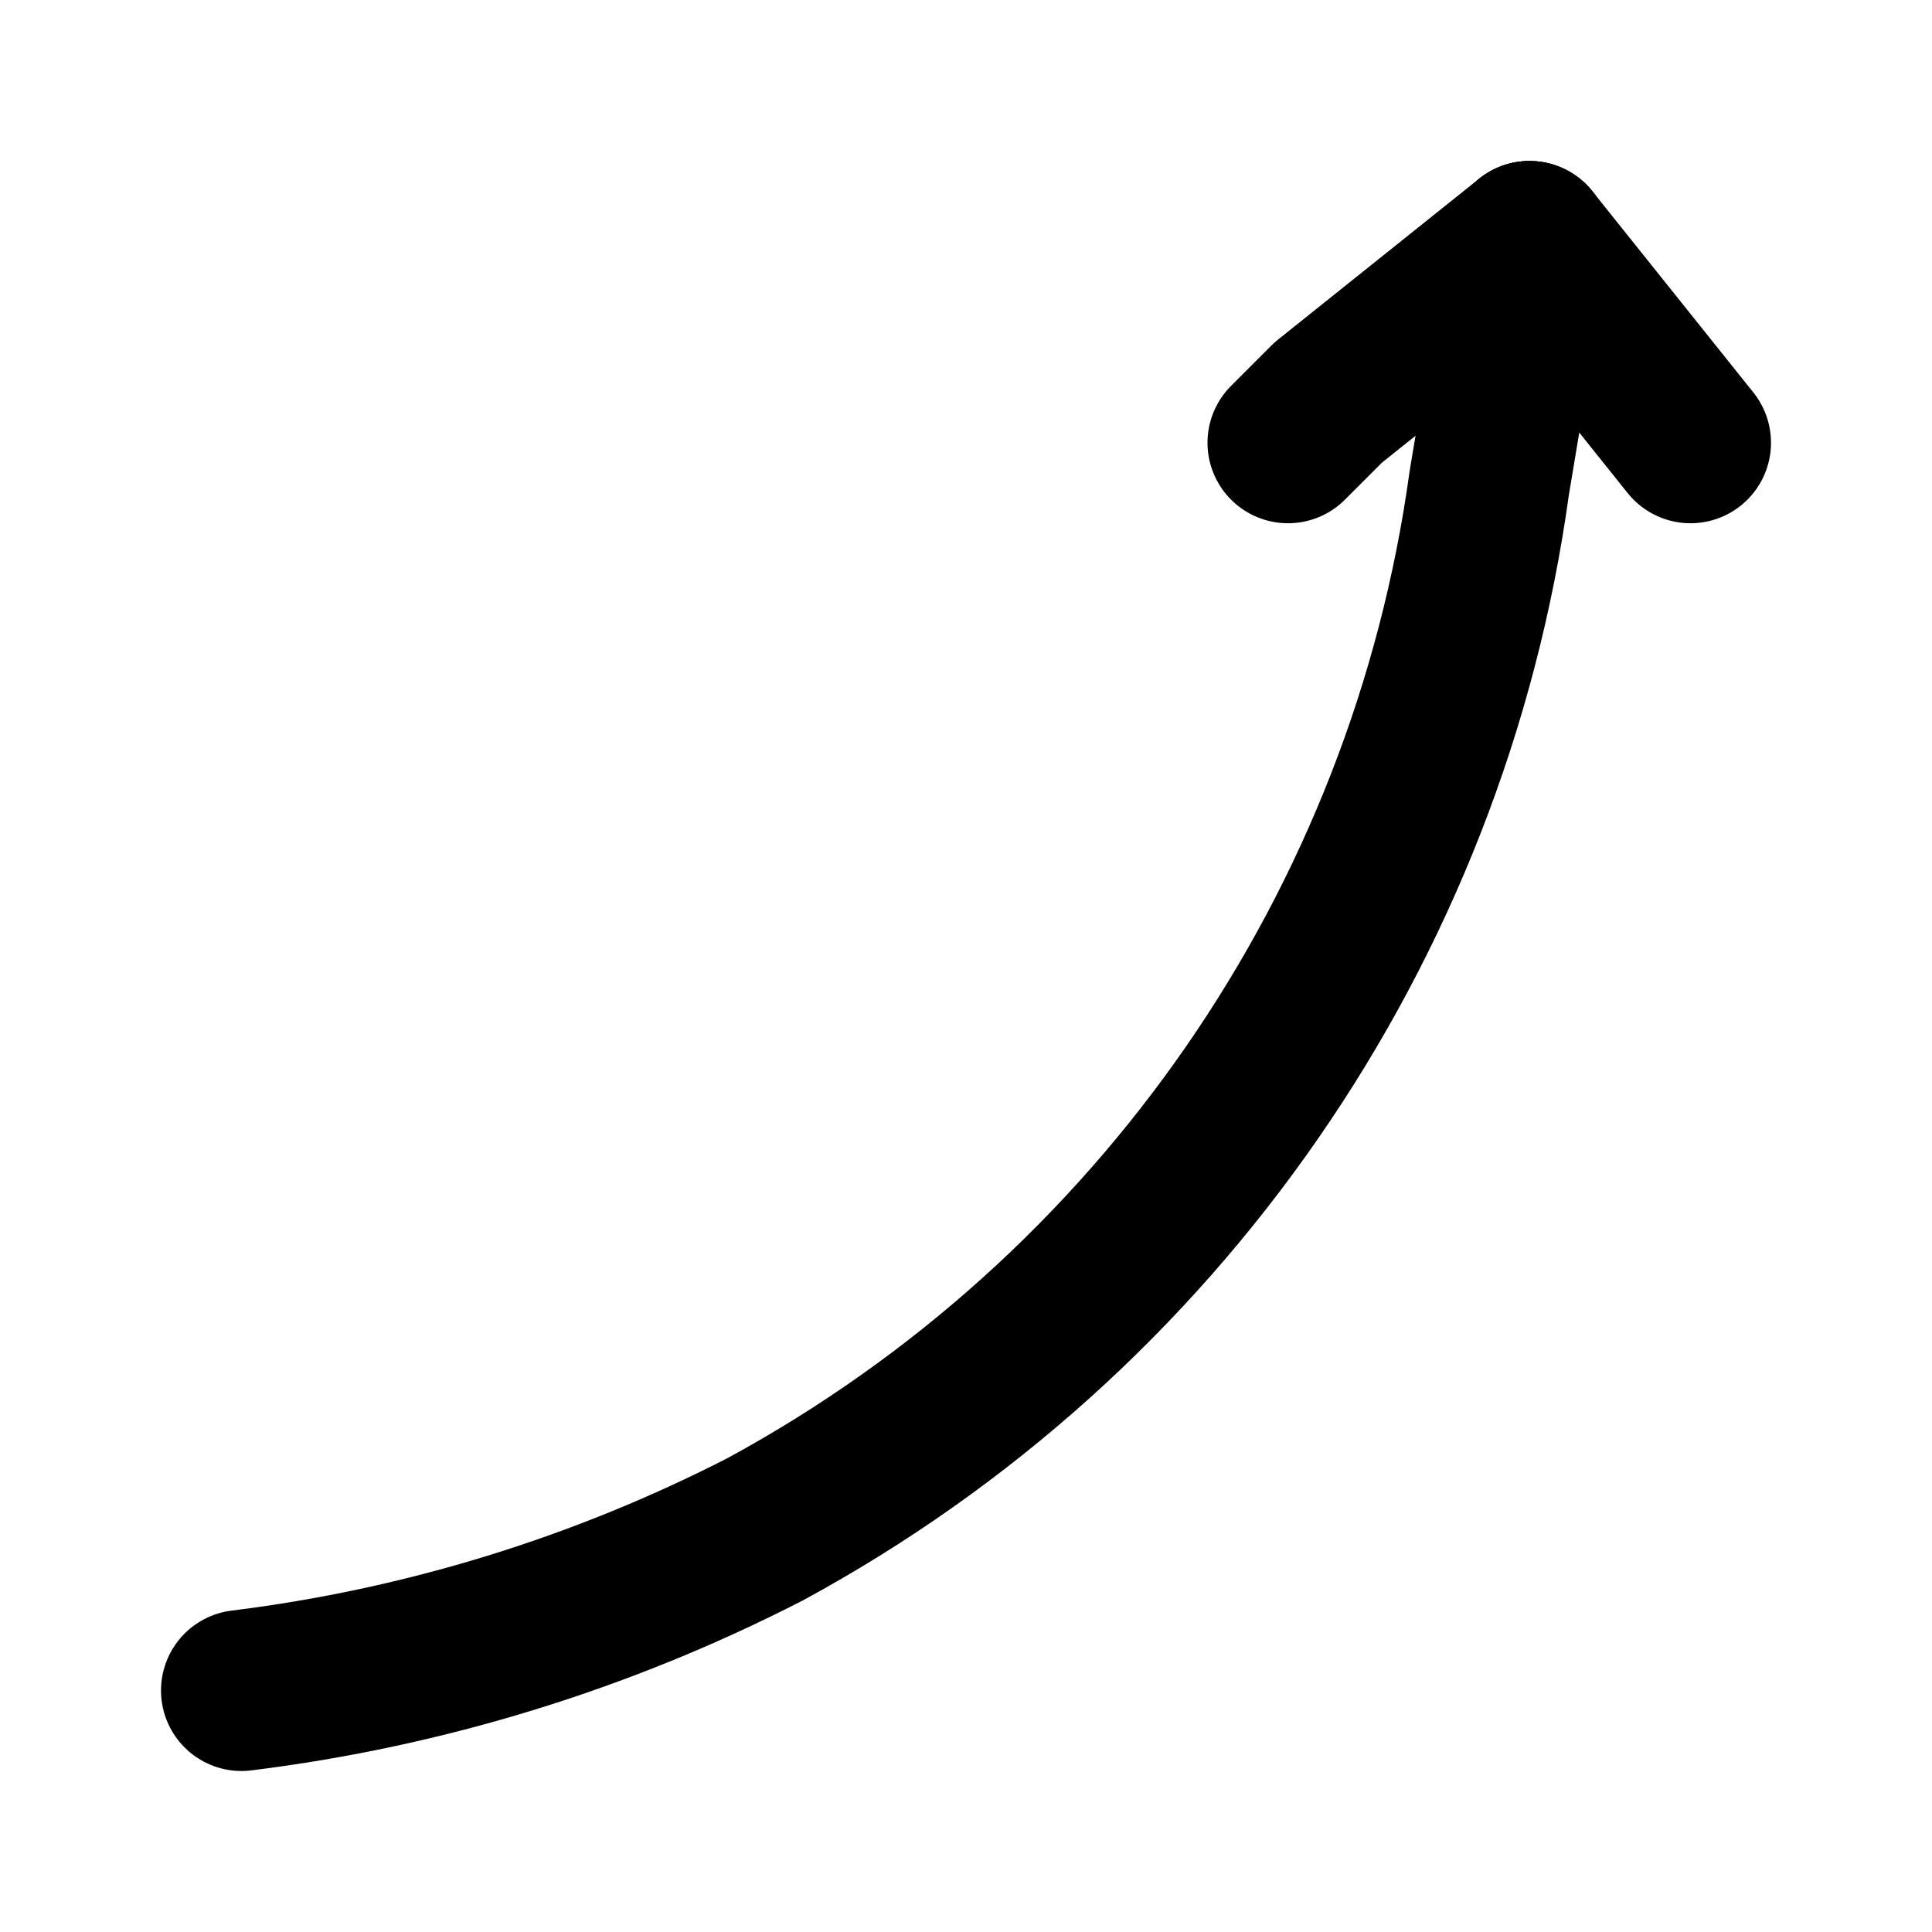
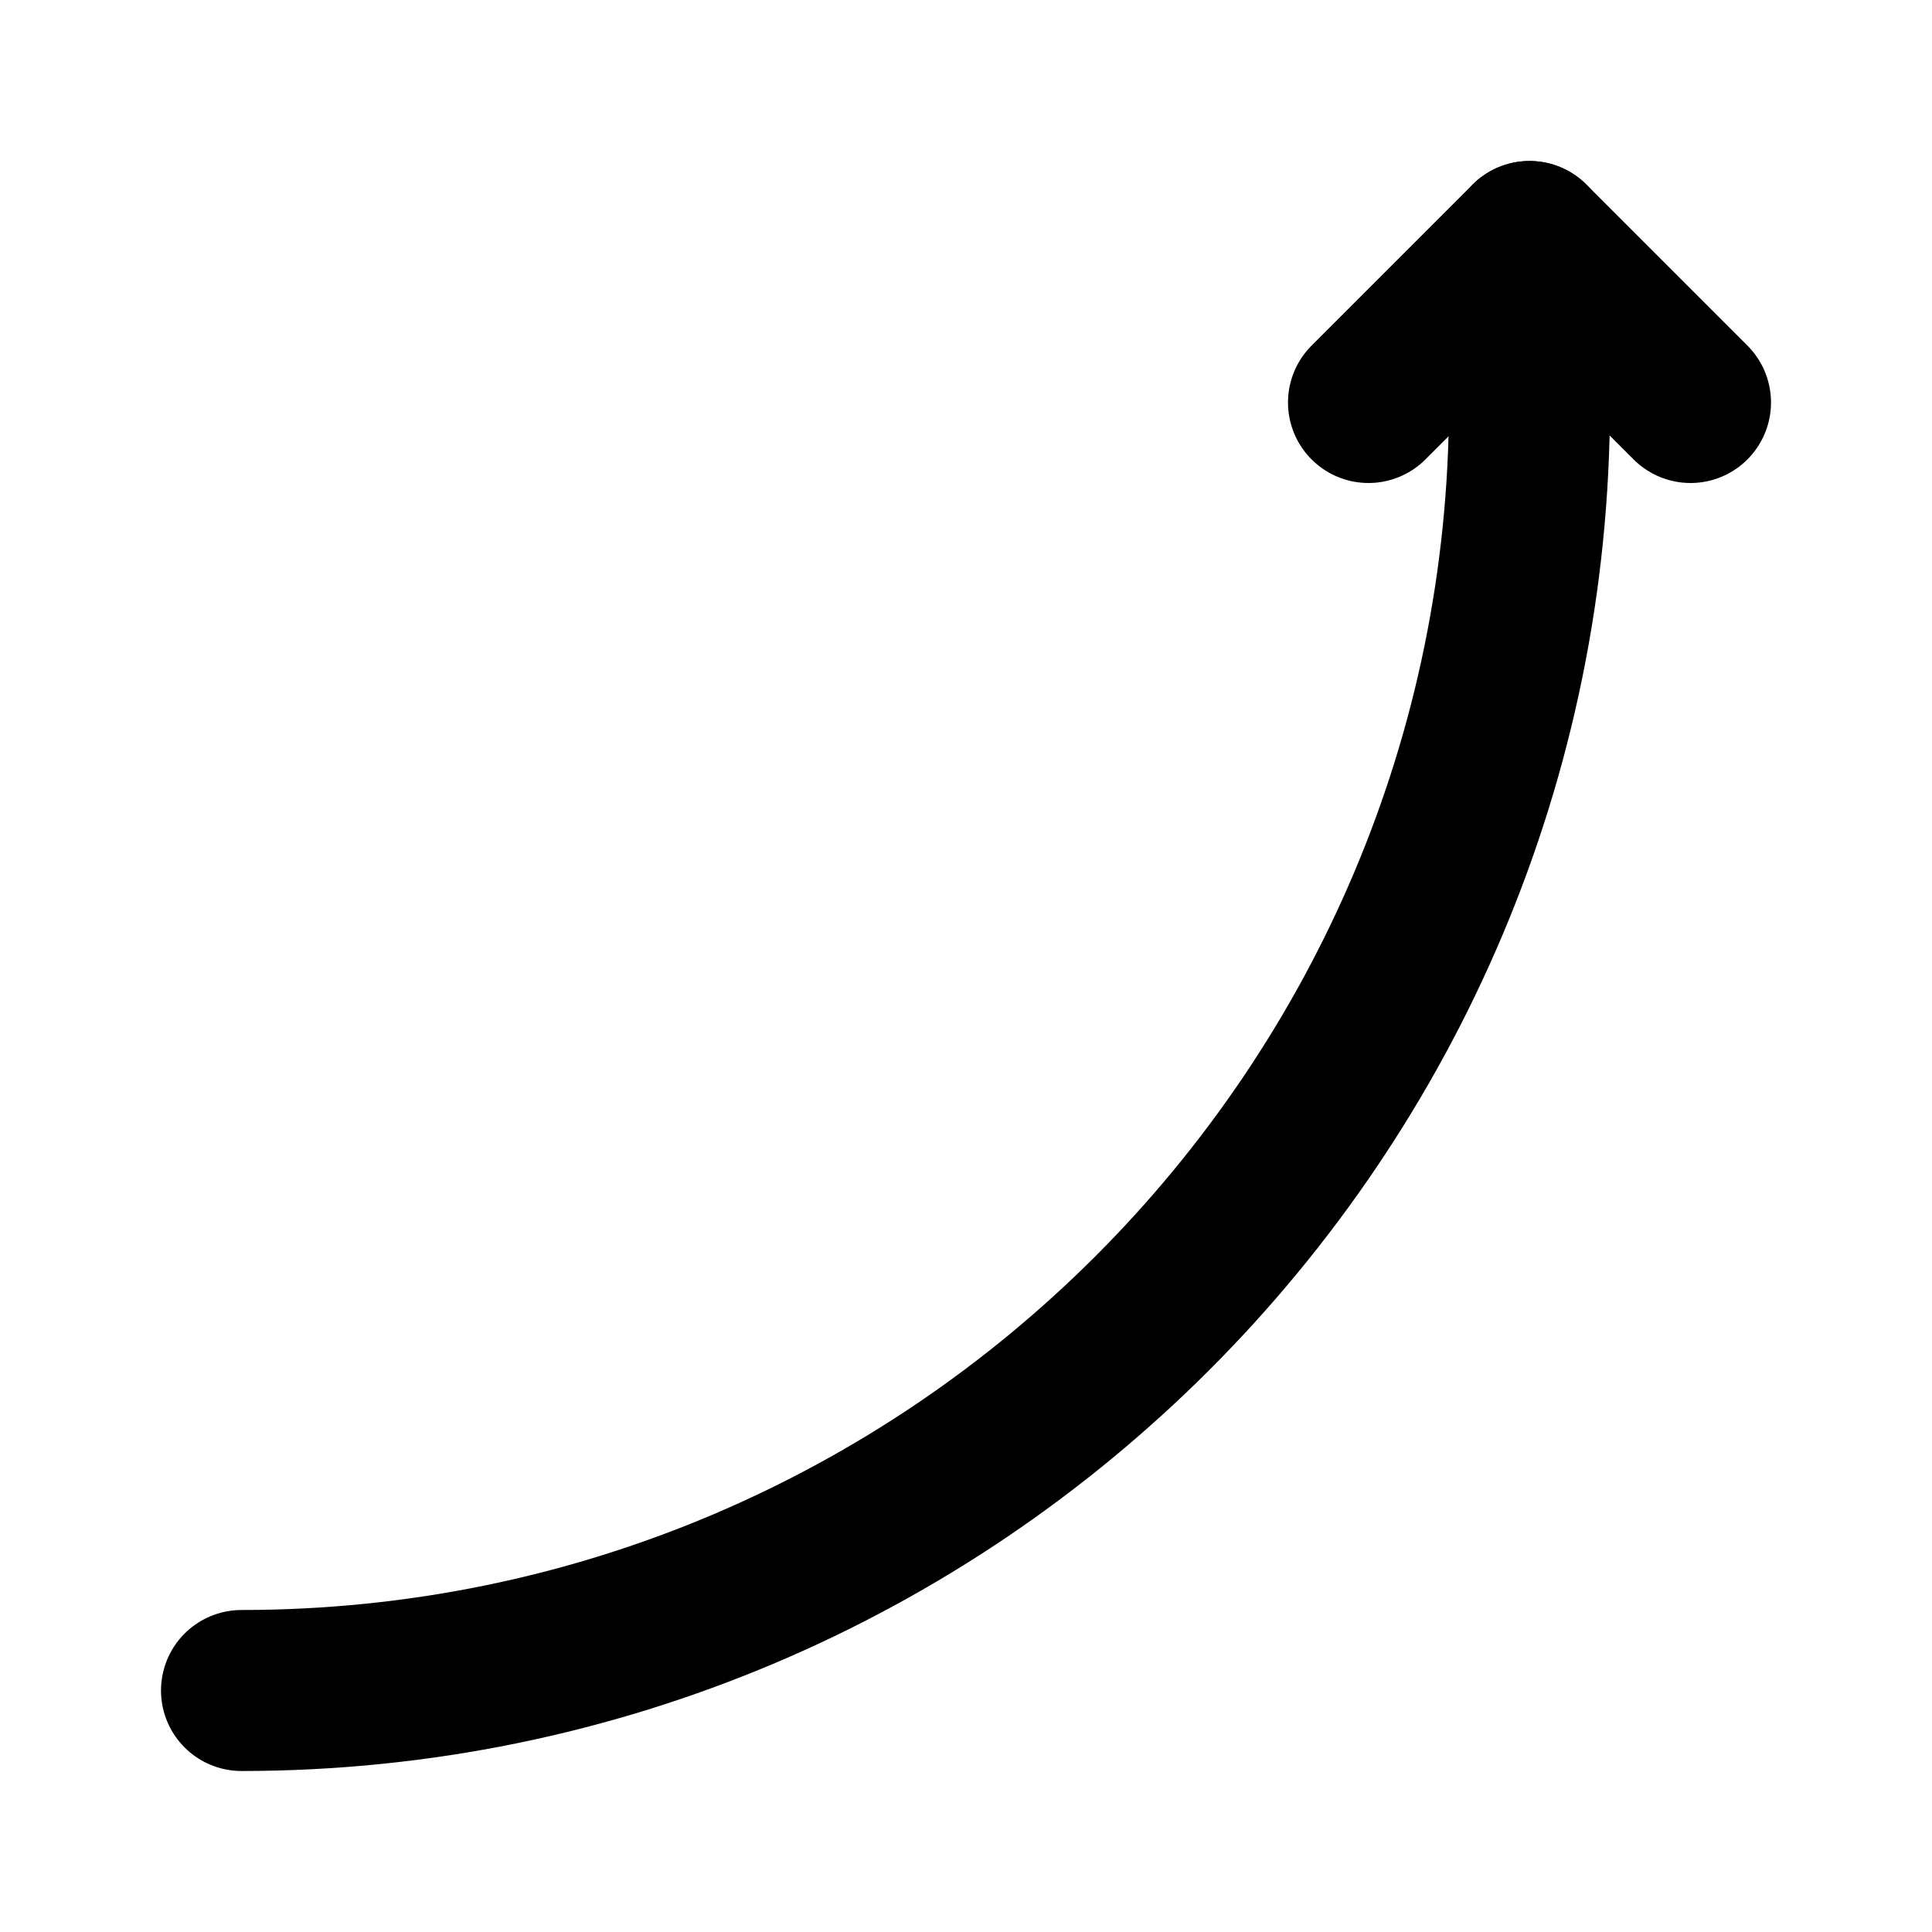
<svg xmlns="http://www.w3.org/2000/svg" width="48" height="48" viewBox="0 0 48 48" fill="none" stroke="currentColor" stroke-width="4" stroke-linecap="round" stroke-linejoin="round">
-   <path id="c0" d="M32 11L33 10L38 6" />
-   <path id="c1" d="M6 42A39 39 0 0 0 19 38A35 35 0 0 0 37 12L38 6" />
-   <path id="c2" d="M42 11L38 6" />
+   <path id="outline-0" d="M6 42A32 32 0 0 0 38 10L38 6" />
+   <path id="outline-1" d="M34 10L38 6L42 10" />
</svg>
